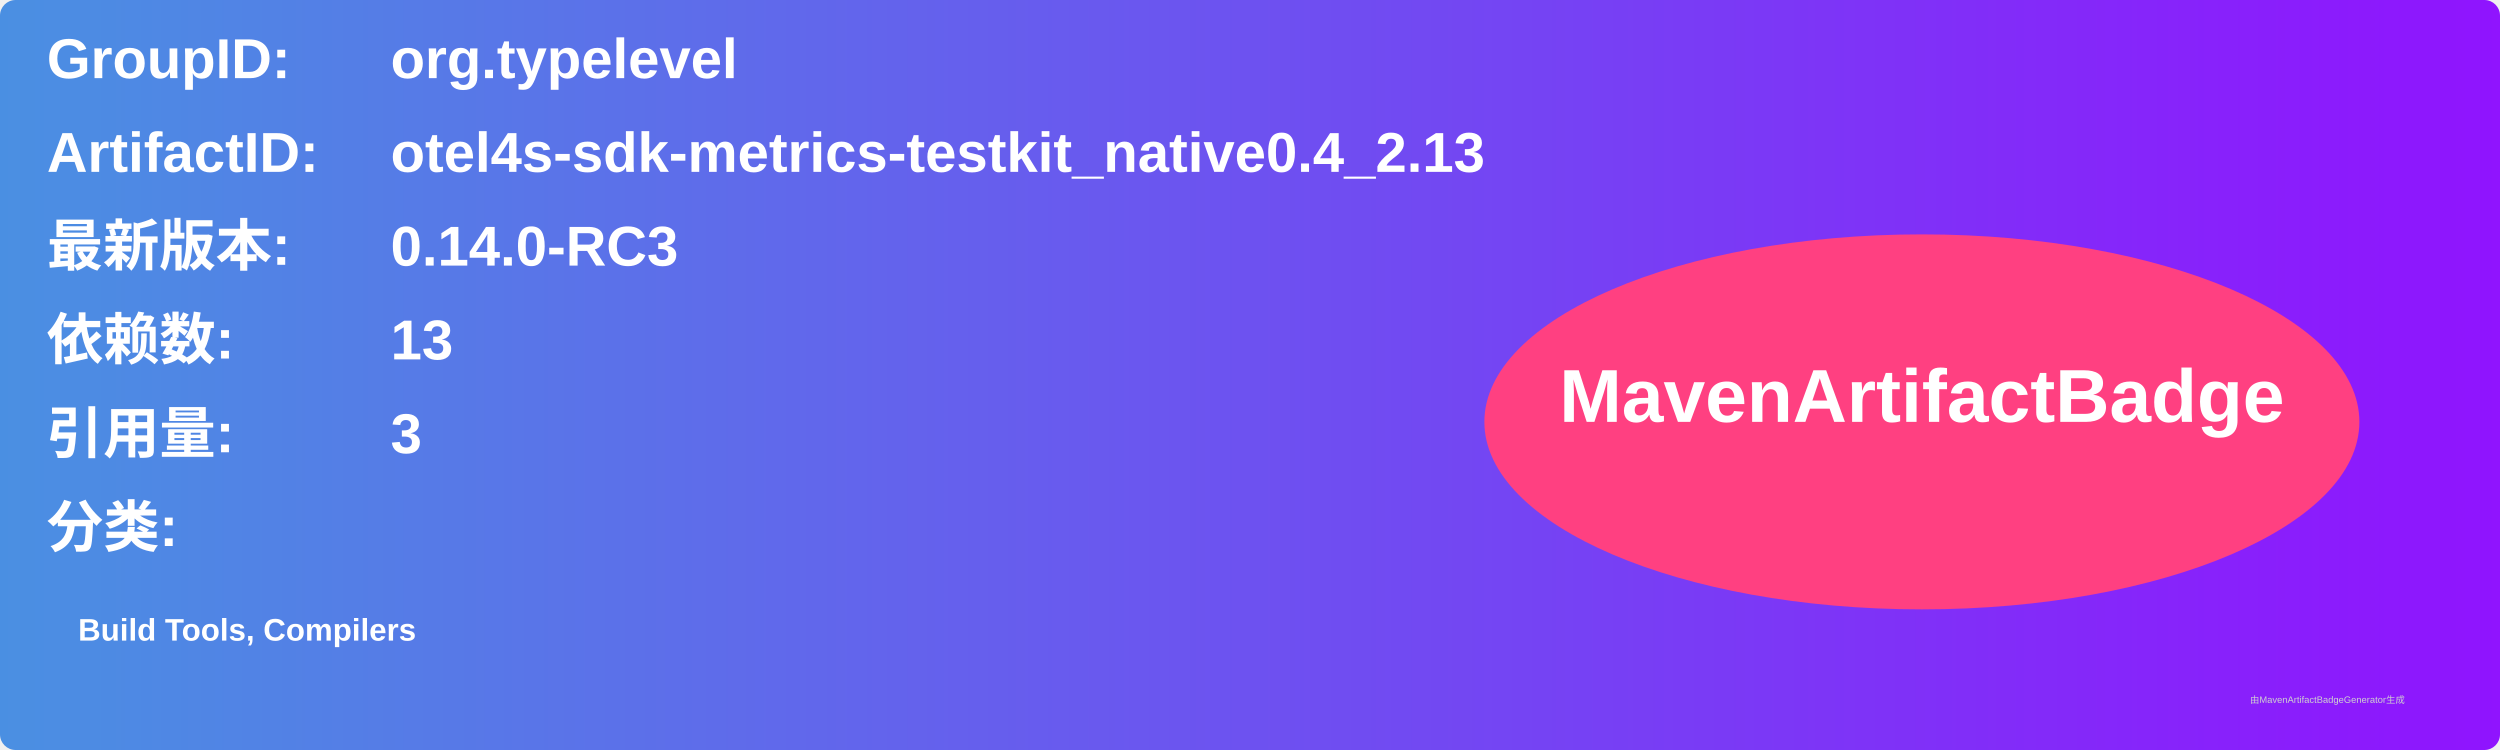
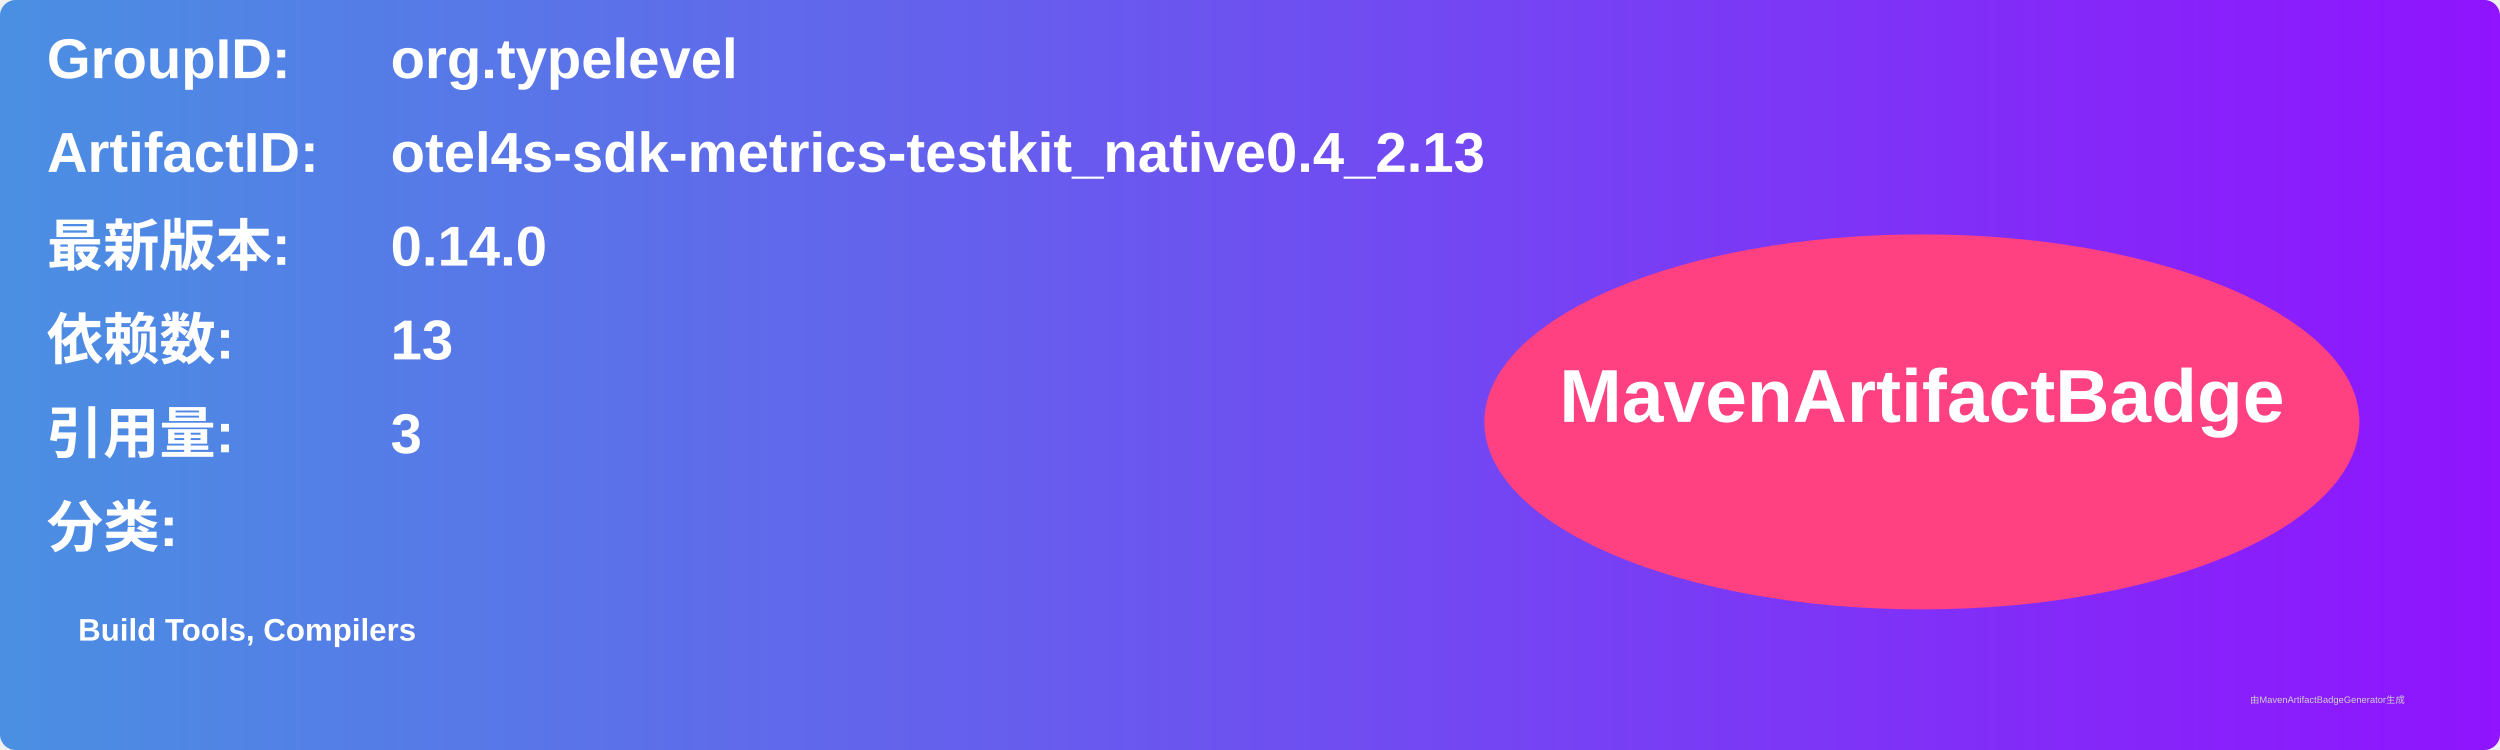
<svg xmlns="http://www.w3.org/2000/svg" width="800" height="240" viewBox="0 0 800 240">
  <linearGradient id="grad" x1="0%" y1="0%" x2="100%" y2="0%">
    <stop offset="0%" stop-color="#4a90e2" />
    <stop offset="100%" stop-color="#9013fe" />
  </linearGradient>
  <rect width="100%" height="100%" rx="5" ry="5" fill="url(#grad)" />
  <g transform="translate(15, 15)">
    <text x="0" y="10" font-family="Arial" font-size="18" fill="white" font-weight="bold" width="260">GroupID:</text>
    <text x="110" y="10" font-family="Arial" font-size="18" fill="white" font-weight="bold" width="460">org.typelevel</text>
    <text x="0" y="40" font-family="Arial" font-size="18" fill="white" font-weight="bold" width="260">ArtifactID:</text>
    <text x="110" y="40" font-family="Arial" font-size="18" fill="white" font-weight="bold" width="460">otel4s-sdk-metrics-testkit_native0.4_2.13</text>
    <text x="0" y="70" font-family="Arial" font-size="18" fill="white" font-weight="bold">最新版本:</text>
    <text x="110" y="70" font-family="Arial" font-size="18" fill="white" font-weight="bold">
-       <tspan font-weight="bold">0.14.0-RC3</tspan>
+       <tspan font-weight="bold">0.14.0</tspan>
    </text>
    <text x="0" y="100" font-family="Arial" font-size="18" fill="white" font-weight="bold">依赖数: </text>
    <text x="110" y="100" font-family="Arial" font-size="18" fill="white">
      <tspan font-weight="bold">13</tspan>
    </text>
    <text x="0" y="130" font-family="Arial" font-size="18" fill="white" font-weight="bold">引用量: </text>
    <text x="110" y="130" font-family="Arial" font-size="18" fill="white">
      <tspan font-weight="bold">3</tspan>
    </text>
    <text x="0" y="160" font-family="Arial" font-size="18" fill="white" font-weight="bold">分类:</text>
    <text x="10" y="190" font-family="Arial" font-size="10" fill="white">
      <tspan font-weight="bold">Build Tools, Compilers</tspan>
    </text>
    <ellipse cx="600" cy="120" rx="140" ry="60" fill="#ff4081" />
    <text x="600" y="120" text-anchor="middle" font-family="Arial" font-size="24" fill="white" font-weight="bold">MavenArtifactBadge</text>
  </g>
  <text x="720" y="225" font-family="Arial" font-size="3" fill="#d0d0d0">由MavenArtifactBadgeGenerator生成</text>
</svg>
